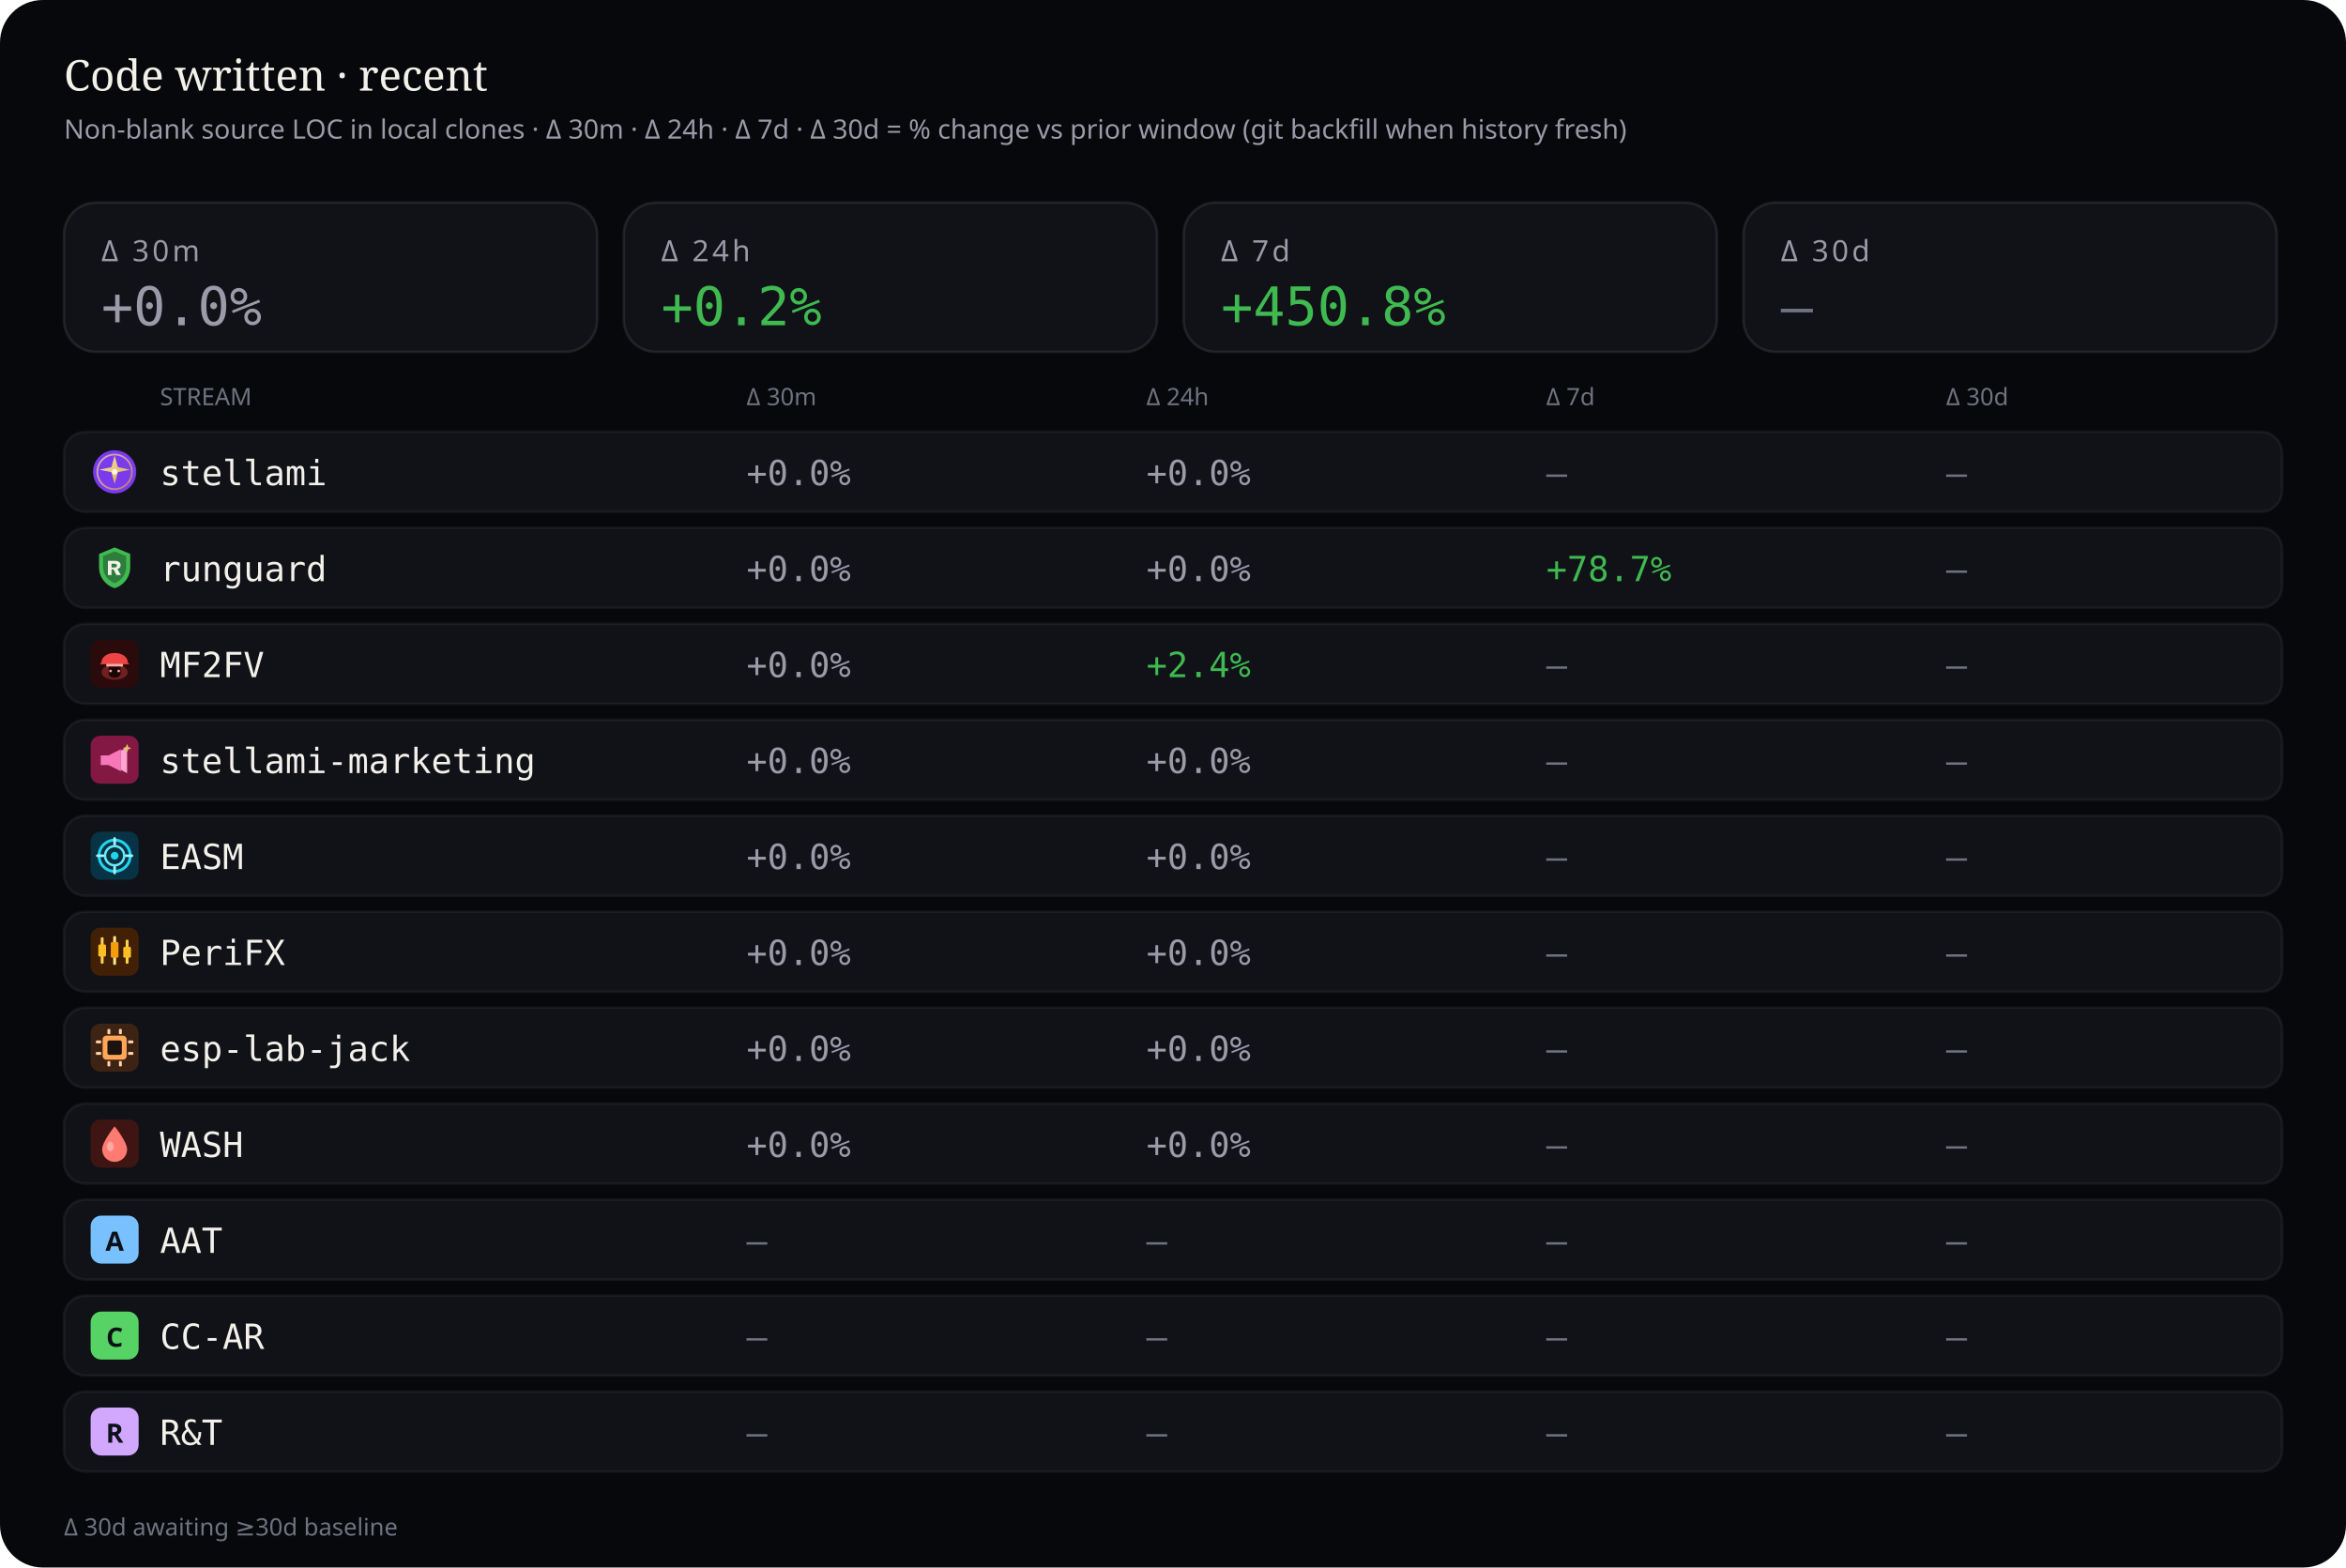
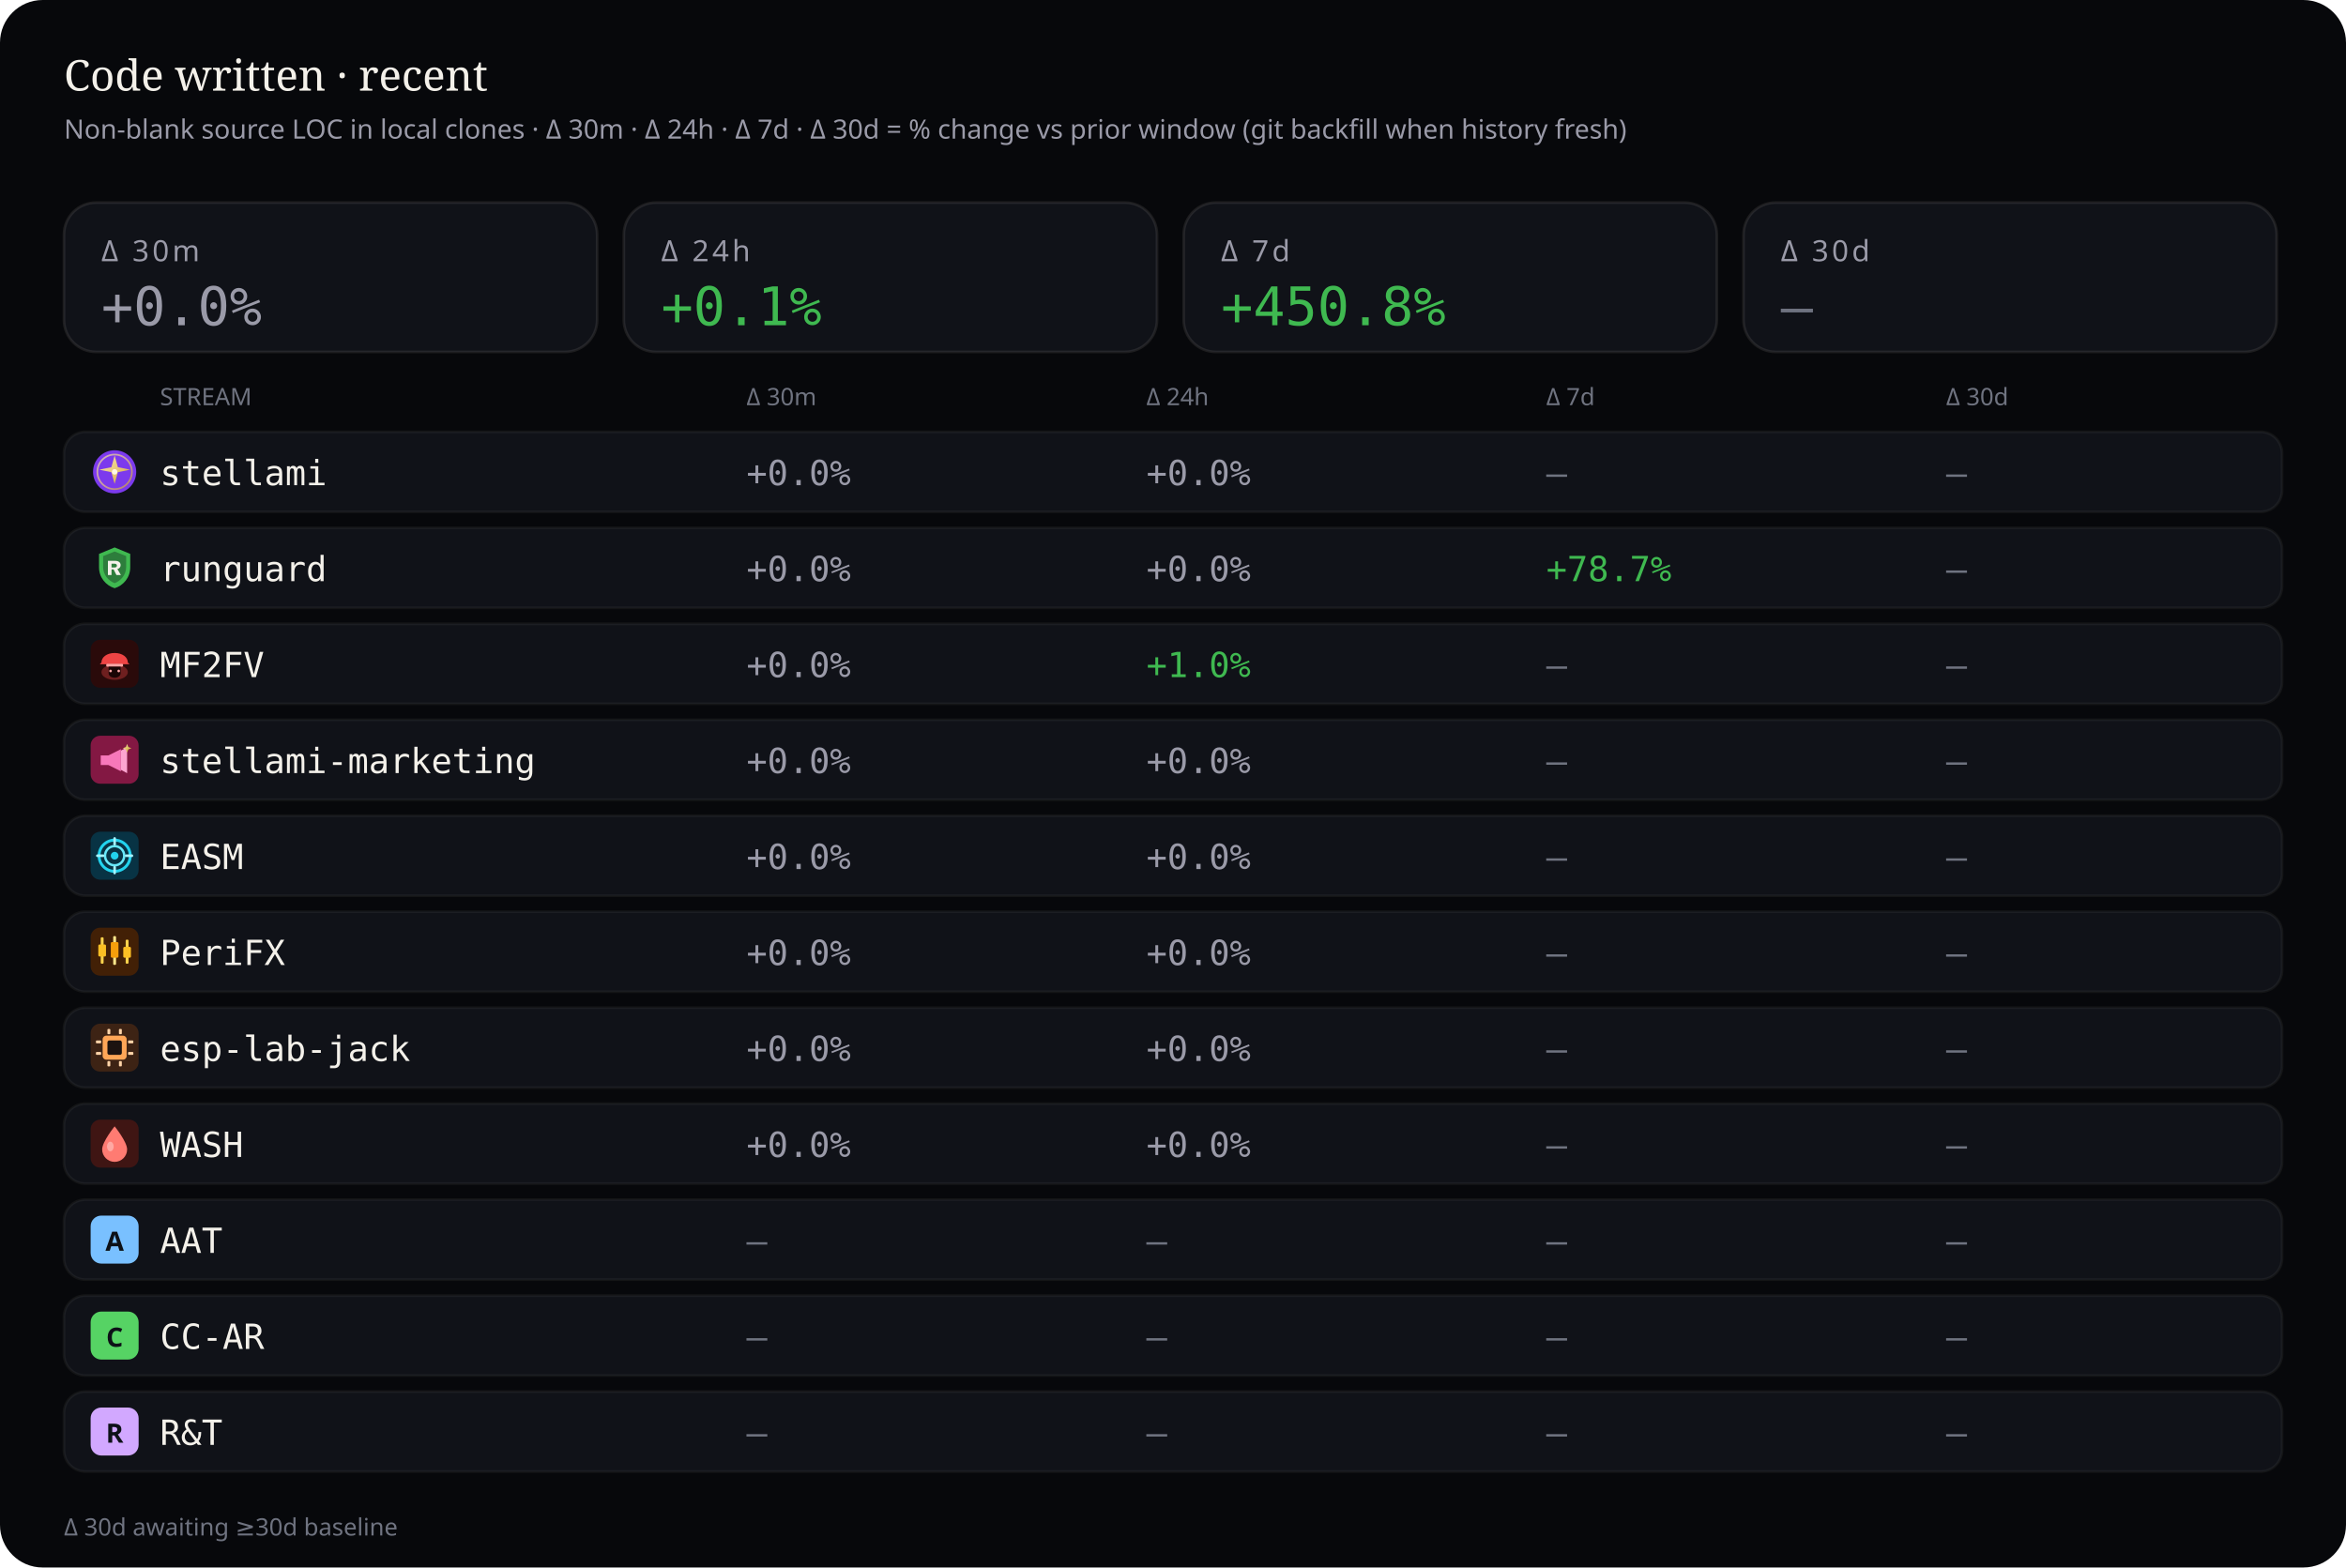
<svg xmlns="http://www.w3.org/2000/svg" viewBox="0 0 880 588" width="880" height="588" role="img" aria-label="Source code deltas — 30 minutes, 24 hours, 7 days, and 30 days">
  <rect width="880" height="588" rx="16" fill="#07080b" />
  <text x="24" y="34" fill="#f4f1ea" font-size="16" font-family="ui-serif, Georgia, serif">Code written · recent</text>
  <text x="24" y="52" fill="#9a9aa8" font-size="10" font-family="ui-sans-serif, system-ui, sans-serif">Non-blank source LOC in local clones · Δ 30m · Δ 24h · Δ 7d · Δ 30d = % change vs prior window (git backfill when history fresh)</text>
  <rect x="24" y="76" width="200" height="56" rx="12" fill="#101218" stroke="rgba(232,228,214,0.10)" />
  <text x="38" y="98" fill="#9a9aa8" font-size="11" font-family="ui-sans-serif, system-ui, sans-serif" letter-spacing="1.2">Δ 30m</text>
  <text x="38" y="122" fill="#9a9aa8" font-size="20" font-family="ui-monospace, SFMono-Regular, monospace">+0.0%</text>
  <rect x="234" y="76" width="200" height="56" rx="12" fill="#101218" stroke="rgba(232,228,214,0.10)" />
  <text x="248" y="98" fill="#9a9aa8" font-size="11" font-family="ui-sans-serif, system-ui, sans-serif" letter-spacing="1.2">Δ 24h</text>
-   <text x="248" y="122" fill="#3fb950" font-size="20" font-family="ui-monospace, SFMono-Regular, monospace">+0.2%</text>
+   <text x="248" y="122" fill="#3fb950" font-size="20" font-family="ui-monospace, SFMono-Regular, monospace">+0.1%</text>
  <rect x="444" y="76" width="200" height="56" rx="12" fill="#101218" stroke="rgba(232,228,214,0.10)" />
  <text x="458" y="98" fill="#9a9aa8" font-size="11" font-family="ui-sans-serif, system-ui, sans-serif" letter-spacing="1.2">Δ 7d</text>
  <text x="458" y="122" fill="#3fb950" font-size="20" font-family="ui-monospace, SFMono-Regular, monospace">+450.8%</text>
  <rect x="654" y="76" width="200" height="56" rx="12" fill="#101218" stroke="rgba(232,228,214,0.10)" />
  <text x="668" y="98" fill="#9a9aa8" font-size="11" font-family="ui-sans-serif, system-ui, sans-serif" letter-spacing="1.2">Δ 30d</text>
  <text x="668" y="122" fill="#6f7380" font-size="20" font-family="ui-monospace, SFMono-Regular, monospace">—</text>
  <text x="60" y="152" fill="#6f7380" font-size="9" font-family="ui-sans-serif, system-ui, sans-serif">STREAM</text>
  <text x="280" y="152" fill="#6f7380" font-size="9" font-family="ui-sans-serif, system-ui, sans-serif">Δ 30m</text>
  <text x="430" y="152" fill="#6f7380" font-size="9" font-family="ui-sans-serif, system-ui, sans-serif">Δ 24h</text>
  <text x="580" y="152" fill="#6f7380" font-size="9" font-family="ui-sans-serif, system-ui, sans-serif">Δ 7d</text>
  <text x="730" y="152" fill="#6f7380" font-size="9" font-family="ui-sans-serif, system-ui, sans-serif">Δ 30d</text>
  <rect x="24" y="162" width="832" height="30" rx="8" fill="#101218" stroke="rgba(232,228,214,0.06)" />
  <g id="stream_logo_stellami" class="stream_logo" data-stream="stellami" transform="translate(34.0,168.0) scale(0.9)" opacity="1.0">
    <defs>
      <linearGradient id="stream_logo_stellami-stellami-gold" x1="0%" y1="0%" x2="100%" y2="100%">
        <stop offset="0%" stop-color="#f5e6a8" />
        <stop offset="55%" stop-color="#e8c57a" />
        <stop offset="100%" stop-color="#c9a227" />
      </linearGradient>
    </defs>
    <circle cx="10" cy="10" r="9" fill="#7c3aed" />
    <circle cx="10" cy="10" r="7.2" fill="none" stroke="url(#stream_logo_stellami-stellami-gold)" stroke-width="0.7" opacity=".7" />
    <path fill="url(#stream_logo_stellami-stellami-gold)" d="M10 3.2 L11.35 8.05 L16.4 9.1 L11.35 10.15 L10 15 L8.65 10.15 L3.6 9.1 L8.65 8.05 Z" />
    <circle cx="10" cy="10" r="1.15" fill="#fff8e8" />
  </g>
  <use class="stream_logo" data-stream="stellami" href="#stream_logo_stellami" x="34.0" y="168.0" width="18" height="18" opacity="0" />
  <text x="60" y="182" fill="#f4f1ea" font-size="13" font-family="ui-monospace, SFMono-Regular, monospace">stellami</text>
  <text x="280" y="182" fill="#9a9aa8" font-size="13" font-family="ui-monospace, SFMono-Regular, monospace">+0.0%</text>
  <text x="430" y="182" fill="#9a9aa8" font-size="13" font-family="ui-monospace, SFMono-Regular, monospace">+0.0%</text>
  <text x="580" y="182" fill="#6f7380" font-size="13" font-family="ui-monospace, SFMono-Regular, monospace">—</text>
  <text x="730" y="182" fill="#6f7380" font-size="13" font-family="ui-monospace, SFMono-Regular, monospace">—</text>
  <rect x="24" y="198" width="832" height="30" rx="8" fill="#101218" stroke="rgba(232,228,214,0.06)" />
  <g id="stream_logo_runguard" class="stream_logo" data-stream="runguard" transform="translate(34.0,204.0) scale(0.9)" opacity="1.0">
    <path fill="#3fb950" d="M10 1.5 L16.5 4.2 V9.8 C16.5 14.1 13.6 17.4 10 18.5 C6.4 17.4 3.5 14.1 3.5 9.8 V4.2 Z" />
    <path fill="#0d1117" fill-opacity=".35" d="M10 3.2 L14.8 5.1 V9.7 C14.8 12.9 12.6 15.4 10 16.4 C7.4 15.4 5.2 12.9 5.2 9.7 V5.1 Z" />
    <path fill="#f4f1ea" d="M7.2 7.1h3.1c1.35 0 2.2.7 2.2 1.75 0 .85-.5 1.45-1.35 1.65L12.6 13h-1.85l-1.2-2.35H8.7V13H7.2V7.1zm1.5 1.2v1.55h1.35c.55 0 .9-.28.9-.75s-.35-.8-.9-.8H8.7z" />
  </g>
  <use class="stream_logo" data-stream="runguard" href="#stream_logo_runguard" x="34.0" y="204.0" width="18" height="18" opacity="0" />
  <text x="60" y="218" fill="#f4f1ea" font-size="13" font-family="ui-monospace, SFMono-Regular, monospace">runguard</text>
  <text x="280" y="218" fill="#9a9aa8" font-size="13" font-family="ui-monospace, SFMono-Regular, monospace">+0.0%</text>
  <text x="430" y="218" fill="#9a9aa8" font-size="13" font-family="ui-monospace, SFMono-Regular, monospace">+0.0%</text>
  <text x="580" y="218" fill="#3fb950" font-size="13" font-family="ui-monospace, SFMono-Regular, monospace">+78.7%</text>
  <text x="730" y="218" fill="#6f7380" font-size="13" font-family="ui-monospace, SFMono-Regular, monospace">—</text>
  <rect x="24" y="234" width="832" height="30" rx="8" fill="#101218" stroke="rgba(232,228,214,0.06)" />
  <g id="stream_logo_mf2fv" class="stream_logo" data-stream="mf2fv" transform="translate(34.0,240.0) scale(0.9)" opacity="1.0">
    <rect width="20" height="20" rx="4" fill="#2a0a0a" />
    <ellipse cx="10" cy="13.5" rx="5.5" ry="3.2" fill="#ef4444" opacity=".35" />
    <path fill="#ef4444" d="M4.5 9.5 C4.5 7.2 6.8 5.5 10 5.5 S15.5 7.2 15.5 9.5 L16.2 10.2 H3.8 Z" />
    <rect x="6.5" y="10" width="7" height="1.2" rx="0.4" fill="#fca5a5" />
    <path fill="#1a0505" d="M7.5 11.2 h5 v2.8 c0 1-1.1 1.8-2.5 1.8 s-2.5-.8-2.5-1.8 v-2.8z" />
    <circle cx="8.3" cy="13" r="0.55" fill="#fca5a5" />
    <circle cx="11.7" cy="13" r="0.55" fill="#fca5a5" />
  </g>
  <use class="stream_logo" data-stream="mf2fv" href="#stream_logo_mf2fv" x="34.0" y="240.0" width="18" height="18" opacity="0" />
  <text x="60" y="254" fill="#f4f1ea" font-size="13" font-family="ui-monospace, SFMono-Regular, monospace">MF2FV</text>
  <text x="280" y="254" fill="#9a9aa8" font-size="13" font-family="ui-monospace, SFMono-Regular, monospace">+0.0%</text>
-   <text x="430" y="254" fill="#3fb950" font-size="13" font-family="ui-monospace, SFMono-Regular, monospace">+2.4%</text>
+   <text x="430" y="254" fill="#3fb950" font-size="13" font-family="ui-monospace, SFMono-Regular, monospace">+1.0%</text>
  <text x="580" y="254" fill="#6f7380" font-size="13" font-family="ui-monospace, SFMono-Regular, monospace">—</text>
  <text x="730" y="254" fill="#6f7380" font-size="13" font-family="ui-monospace, SFMono-Regular, monospace">—</text>
  <rect x="24" y="270" width="832" height="30" rx="8" fill="#101218" stroke="rgba(232,228,214,0.06)" />
  <g id="stream_logo_stellami-marketing" class="stream_logo" data-stream="stellami-marketing" transform="translate(34.0,276.0) scale(0.9)" opacity="1.0">
    <defs>
      <linearGradient id="stream_logo_stellami-marketing-smkt-gold" x1="0%" y1="0%" x2="100%" y2="100%">
        <stop offset="0%" stop-color="#f5e6a8" />
        <stop offset="100%" stop-color="#c9a227" />
      </linearGradient>
    </defs>
    <rect width="20" height="20" rx="4" fill="#831843" />
    <path fill="#f778ba" d="M4.2 8.2h3.2l5.2-2.6v9.2l-5.2-2.6H4.2z" />
    <path fill="#fda4d0" d="M12.6 6.2l2.6-1.4v10.8l-2.6-1.4z" />
    <path fill="url(#stream_logo_stellami-marketing-smkt-gold)" d="M15.2 3.4 L15.7 4.7 L17 5.2 L15.7 5.7 L15.2 7 L14.7 5.7 L13.4 5.2 L14.7 4.7 Z" />
  </g>
  <use class="stream_logo" data-stream="stellami-marketing" href="#stream_logo_stellami-marketing" x="34.0" y="276.0" width="18" height="18" opacity="0" />
  <text x="60" y="290" fill="#f4f1ea" font-size="13" font-family="ui-monospace, SFMono-Regular, monospace">stellami-marketing</text>
  <text x="280" y="290" fill="#9a9aa8" font-size="13" font-family="ui-monospace, SFMono-Regular, monospace">+0.0%</text>
  <text x="430" y="290" fill="#9a9aa8" font-size="13" font-family="ui-monospace, SFMono-Regular, monospace">+0.0%</text>
  <text x="580" y="290" fill="#6f7380" font-size="13" font-family="ui-monospace, SFMono-Regular, monospace">—</text>
  <text x="730" y="290" fill="#6f7380" font-size="13" font-family="ui-monospace, SFMono-Regular, monospace">—</text>
  <rect x="24" y="306" width="832" height="30" rx="8" fill="#101218" stroke="rgba(232,228,214,0.06)" />
  <g id="stream_logo_easm" class="stream_logo" data-stream="easm" transform="translate(34.0,312.0) scale(0.9)" opacity="1.0">
    <rect width="20" height="20" rx="4" fill="#083344" />
    <circle cx="10" cy="10" r="6.5" fill="none" stroke="#22d3ee" stroke-width="1.2" />
    <circle cx="10" cy="10" r="4" fill="none" stroke="#67e8f9" stroke-width="1" />
    <circle cx="10" cy="10" r="1.6" fill="#22d3ee" />
    <path d="M10 2.8 V5.2 M10 14.8 V17.2 M2.8 10 H5.2 M14.8 10 H17.2" stroke="#a5f3fc" stroke-width="1.1" stroke-linecap="round" />
  </g>
  <use class="stream_logo" data-stream="easm" href="#stream_logo_easm" x="34.0" y="312.0" width="18" height="18" opacity="0" />
  <text x="60" y="326" fill="#f4f1ea" font-size="13" font-family="ui-monospace, SFMono-Regular, monospace">EASM</text>
  <text x="280" y="326" fill="#9a9aa8" font-size="13" font-family="ui-monospace, SFMono-Regular, monospace">+0.0%</text>
  <text x="430" y="326" fill="#9a9aa8" font-size="13" font-family="ui-monospace, SFMono-Regular, monospace">+0.0%</text>
  <text x="580" y="326" fill="#6f7380" font-size="13" font-family="ui-monospace, SFMono-Regular, monospace">—</text>
  <text x="730" y="326" fill="#6f7380" font-size="13" font-family="ui-monospace, SFMono-Regular, monospace">—</text>
  <rect x="24" y="342" width="832" height="30" rx="8" fill="#101218" stroke="rgba(232,228,214,0.06)" />
  <g id="stream_logo_peri" class="stream_logo" data-stream="peri" transform="translate(34.0,348.0) scale(0.9)" opacity="1.0">
    <rect width="20" height="20" rx="4" fill="#422006" />
    <rect x="4.2" y="4" width="1.2" height="11" rx="0.4" fill="#fcd34d" />
    <rect x="3.2" y="7" width="3.2" height="5" rx="0.5" fill="#fbbf24" />
    <rect x="9.4" y="3.5" width="1.2" height="12" rx="0.4" fill="#fde68a" />
    <rect x="8.4" y="6" width="3.2" height="6.5" rx="0.5" fill="#f59e0b" />
    <rect x="14.6" y="5" width="1.2" height="10" rx="0.4" fill="#fcd34d" />
    <rect x="13.6" y="8" width="3.2" height="4.5" rx="0.5" fill="#fbbf24" />
  </g>
  <use class="stream_logo" data-stream="peri" href="#stream_logo_peri" x="34.0" y="348.0" width="18" height="18" opacity="0" />
  <text x="60" y="362" fill="#f4f1ea" font-size="13" font-family="ui-monospace, SFMono-Regular, monospace">PeriFX</text>
  <text x="280" y="362" fill="#9a9aa8" font-size="13" font-family="ui-monospace, SFMono-Regular, monospace">+0.0%</text>
  <text x="430" y="362" fill="#9a9aa8" font-size="13" font-family="ui-monospace, SFMono-Regular, monospace">+0.0%</text>
  <text x="580" y="362" fill="#6f7380" font-size="13" font-family="ui-monospace, SFMono-Regular, monospace">—</text>
  <text x="730" y="362" fill="#6f7380" font-size="13" font-family="ui-monospace, SFMono-Regular, monospace">—</text>
  <rect x="24" y="378" width="832" height="30" rx="8" fill="#101218" stroke="rgba(232,228,214,0.06)" />
  <g id="stream_logo_esp-lab-jack" class="stream_logo" data-stream="esp-lab-jack" transform="translate(34.0,384.0) scale(0.9)" opacity="1.0">
    <rect width="20" height="20" rx="4" fill="#3d2314" />
    <rect x="5" y="5" width="10" height="10" rx="1.5" fill="#ffa657" />
    <rect x="7" y="7" width="6" height="6" rx="0.8" fill="#1c1210" />
    <rect x="2.2" y="7" width="2.2" height="1.2" rx="0.3" fill="#ffd4a8" />
    <rect x="2.2" y="11.8" width="2.2" height="1.2" rx="0.3" fill="#ffd4a8" />
    <rect x="15.6" y="7" width="2.2" height="1.2" rx="0.3" fill="#ffd4a8" />
    <rect x="15.6" y="11.8" width="2.2" height="1.2" rx="0.3" fill="#ffd4a8" />
    <rect x="7" y="2.2" width="1.2" height="2.2" rx="0.3" fill="#ffd4a8" />
    <rect x="11.8" y="2.2" width="1.2" height="2.2" rx="0.3" fill="#ffd4a8" />
    <rect x="7" y="15.6" width="1.2" height="2.2" rx="0.3" fill="#ffd4a8" />
    <rect x="11.8" y="15.6" width="1.2" height="2.2" rx="0.3" fill="#ffd4a8" />
  </g>
  <use class="stream_logo" data-stream="esp-lab-jack" href="#stream_logo_esp-lab-jack" x="34.0" y="384.0" width="18" height="18" opacity="0" />
  <text x="60" y="398" fill="#f4f1ea" font-size="13" font-family="ui-monospace, SFMono-Regular, monospace">esp-lab-jack</text>
  <text x="280" y="398" fill="#9a9aa8" font-size="13" font-family="ui-monospace, SFMono-Regular, monospace">+0.0%</text>
  <text x="430" y="398" fill="#9a9aa8" font-size="13" font-family="ui-monospace, SFMono-Regular, monospace">+0.0%</text>
  <text x="580" y="398" fill="#6f7380" font-size="13" font-family="ui-monospace, SFMono-Regular, monospace">—</text>
  <text x="730" y="398" fill="#6f7380" font-size="13" font-family="ui-monospace, SFMono-Regular, monospace">—</text>
  <rect x="24" y="414" width="832" height="30" rx="8" fill="#101218" stroke="rgba(232,228,214,0.06)" />
  <g id="stream_logo_wash" class="stream_logo" data-stream="wash" transform="translate(34.0,420.0) scale(0.9)" opacity="1.0">
    <rect width="20" height="20" rx="4" fill="#3f1513" />
    <path fill="#ff7b72" d="M10 2.8 C10 2.8 15.2 9.2 15.2 12.4 A5.2 5.2 0 0 1 4.8 12.4 C4.8 9.2 10 2.8 10 2.8 Z" />
    <ellipse cx="8.2" cy="11.2" rx="1.4" ry="2" fill="#ffd0cc" opacity=".55" />
  </g>
  <use class="stream_logo" data-stream="wash" href="#stream_logo_wash" x="34.0" y="420.0" width="18" height="18" opacity="0" />
  <text x="60" y="434" fill="#f4f1ea" font-size="13" font-family="ui-monospace, SFMono-Regular, monospace">WASH</text>
  <text x="280" y="434" fill="#9a9aa8" font-size="13" font-family="ui-monospace, SFMono-Regular, monospace">+0.0%</text>
  <text x="430" y="434" fill="#9a9aa8" font-size="13" font-family="ui-monospace, SFMono-Regular, monospace">+0.0%</text>
  <text x="580" y="434" fill="#6f7380" font-size="13" font-family="ui-monospace, SFMono-Regular, monospace">—</text>
  <text x="730" y="434" fill="#6f7380" font-size="13" font-family="ui-monospace, SFMono-Regular, monospace">—</text>
  <rect x="24" y="450" width="832" height="30" rx="8" fill="#101218" stroke="rgba(232,228,214,0.06)" />
  <g id="stream_logo_aat" class="stream_logo" data-stream="aat" opacity="1.0">
    <rect x="34.0" y="456.0" width="18" height="18" rx="4" fill="#79c0ff" />
    <text x="43.0" y="469.2" text-anchor="middle" fill="#0d1117" font-size="10" font-family="ui-sans-serif, system-ui, sans-serif" font-weight="700">A</text>
  </g>
  <text x="60" y="470" fill="#f4f1ea" font-size="13" font-family="ui-monospace, SFMono-Regular, monospace">AAT</text>
  <text x="280" y="470" fill="#6f7380" font-size="13" font-family="ui-monospace, SFMono-Regular, monospace">—</text>
  <text x="430" y="470" fill="#6f7380" font-size="13" font-family="ui-monospace, SFMono-Regular, monospace">—</text>
  <text x="580" y="470" fill="#6f7380" font-size="13" font-family="ui-monospace, SFMono-Regular, monospace">—</text>
  <text x="730" y="470" fill="#6f7380" font-size="13" font-family="ui-monospace, SFMono-Regular, monospace">—</text>
  <rect x="24" y="486" width="832" height="30" rx="8" fill="#101218" stroke="rgba(232,228,214,0.06)" />
  <g id="stream_logo_cc-ar" class="stream_logo" data-stream="cc-ar" opacity="1.0">
    <rect x="34.0" y="492.0" width="18" height="18" rx="4" fill="#56d364" />
    <text x="43.0" y="505.2" text-anchor="middle" fill="#0d1117" font-size="10" font-family="ui-sans-serif, system-ui, sans-serif" font-weight="700">C</text>
  </g>
  <text x="60" y="506" fill="#f4f1ea" font-size="13" font-family="ui-monospace, SFMono-Regular, monospace">CC-AR</text>
  <text x="280" y="506" fill="#6f7380" font-size="13" font-family="ui-monospace, SFMono-Regular, monospace">—</text>
  <text x="430" y="506" fill="#6f7380" font-size="13" font-family="ui-monospace, SFMono-Regular, monospace">—</text>
  <text x="580" y="506" fill="#6f7380" font-size="13" font-family="ui-monospace, SFMono-Regular, monospace">—</text>
  <text x="730" y="506" fill="#6f7380" font-size="13" font-family="ui-monospace, SFMono-Regular, monospace">—</text>
  <rect x="24" y="522" width="832" height="30" rx="8" fill="#101218" stroke="rgba(232,228,214,0.06)" />
  <g id="stream_logo_rt" class="stream_logo" data-stream="rt" opacity="1.0">
    <rect x="34.0" y="528.0" width="18" height="18" rx="4" fill="#d2a8ff" />
    <text x="43.0" y="541.2" text-anchor="middle" fill="#0d1117" font-size="10" font-family="ui-sans-serif, system-ui, sans-serif" font-weight="700">R</text>
  </g>
  <text x="60" y="542" fill="#f4f1ea" font-size="13" font-family="ui-monospace, SFMono-Regular, monospace">R&amp;T</text>
  <text x="280" y="542" fill="#6f7380" font-size="13" font-family="ui-monospace, SFMono-Regular, monospace">—</text>
  <text x="430" y="542" fill="#6f7380" font-size="13" font-family="ui-monospace, SFMono-Regular, monospace">—</text>
  <text x="580" y="542" fill="#6f7380" font-size="13" font-family="ui-monospace, SFMono-Regular, monospace">—</text>
  <text x="730" y="542" fill="#6f7380" font-size="13" font-family="ui-monospace, SFMono-Regular, monospace">—</text>
  <text x="24" y="576" fill="#6f7380" font-size="9" font-family="ui-sans-serif, system-ui, sans-serif">Δ 30d awaiting ≥30d baseline</text>
</svg>
